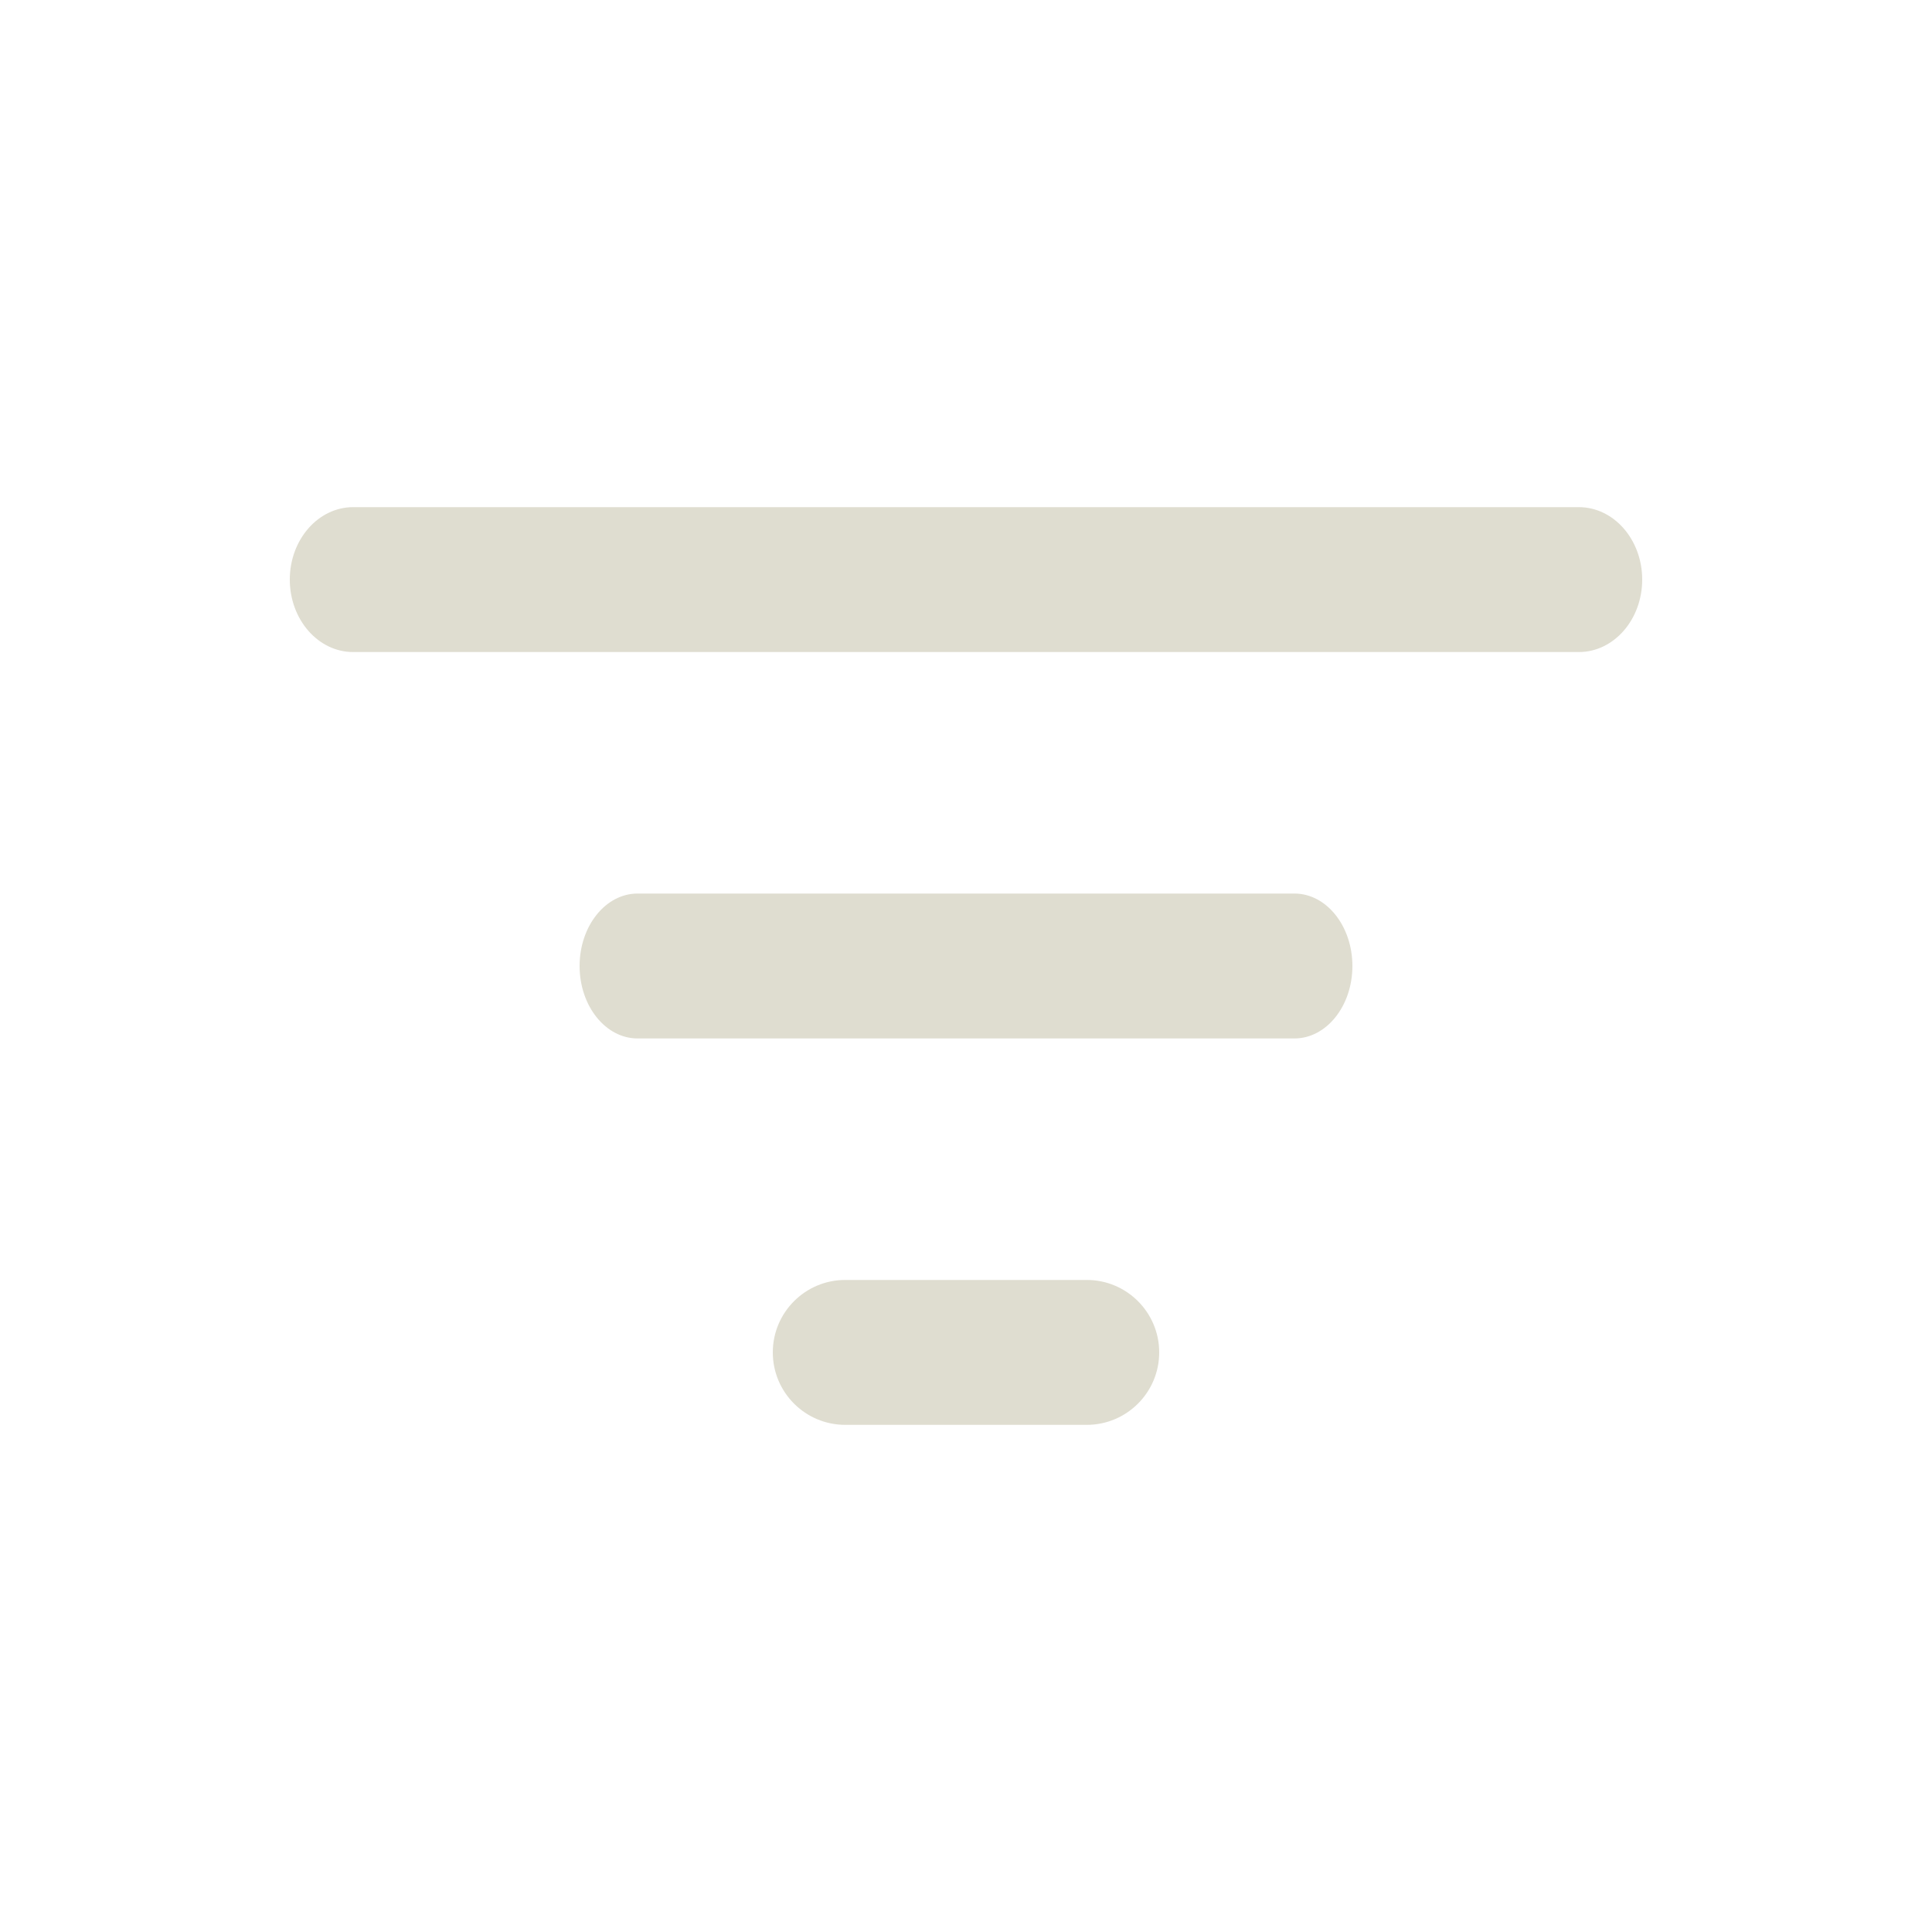
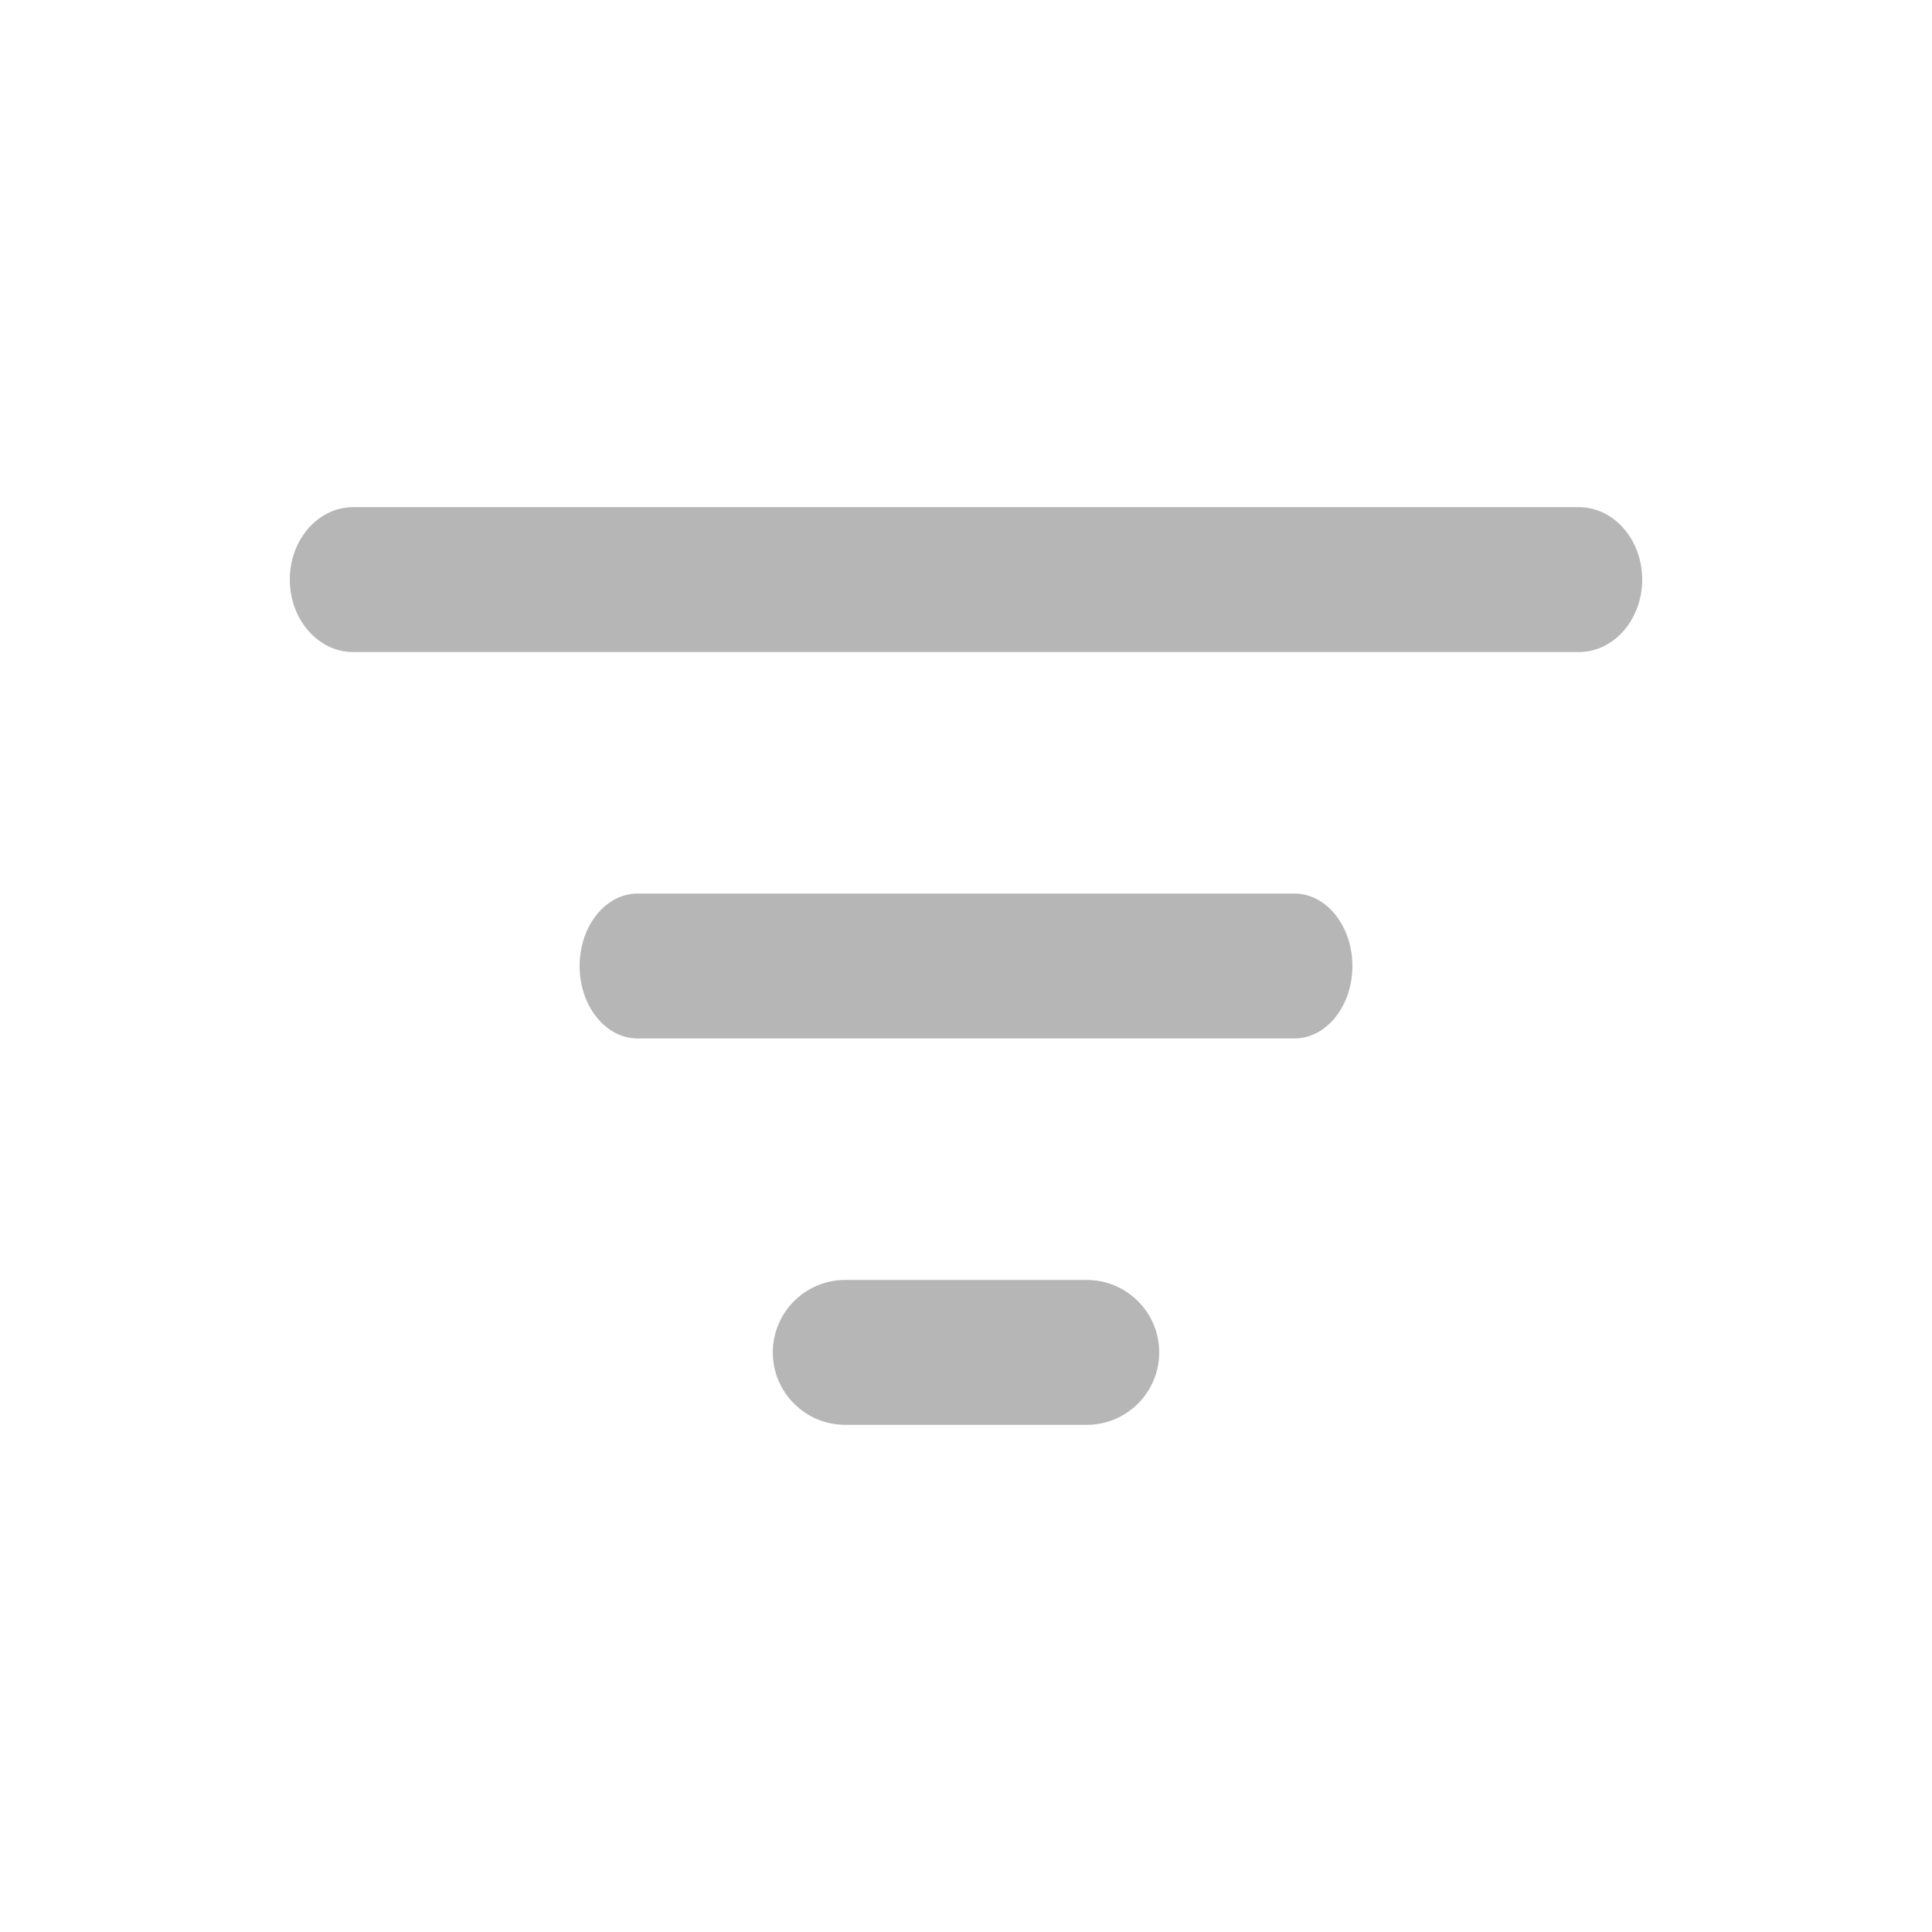
<svg xmlns="http://www.w3.org/2000/svg" width="20" height="20" viewBox="0 0 20 20" fill="none">
-   <path fill-rule="evenodd" clip-rule="evenodd" d="M3 6C3 5.586 3.294 5.25 3.656 5.25H16.344C16.706 5.25 17 5.586 17 6C17 6.414 16.706 6.75 16.344 6.75H3.656C3.294 6.75 3 6.414 3 6ZM6 10C6 9.586 6.269 9.25 6.6 9.25H13.4C13.731 9.25 14 9.586 14 10C14 10.414 13.731 10.75 13.4 10.75H6.6C6.269 10.75 6 10.414 6 10ZM8.75 13.25C8.336 13.25 8 13.586 8 14C8 14.414 8.336 14.75 8.75 14.75H11.25C11.664 14.75 12 14.414 12 14C12 13.586 11.664 13.25 11.25 13.25H8.75Z" fill="#DFDDD0" />
+   <path fill-rule="evenodd" clip-rule="evenodd" d="M3 6C3 5.586 3.294 5.25 3.656 5.25H16.344C16.706 5.25 17 5.586 17 6C17 6.414 16.706 6.75 16.344 6.75H3.656C3.294 6.75 3 6.414 3 6ZM6 10C6 9.586 6.269 9.25 6.6 9.25H13.4C13.731 9.25 14 9.586 14 10C14 10.414 13.731 10.75 13.4 10.75H6.6C6.269 10.75 6 10.414 6 10ZM8.75 13.25C8.336 13.25 8 13.586 8 14C8 14.414 8.336 14.75 8.75 14.75H11.25C11.664 14.75 12 14.414 12 14C12 13.586 11.664 13.25 11.25 13.25H8.75Z" fill="#B6B6B6" />
</svg>
